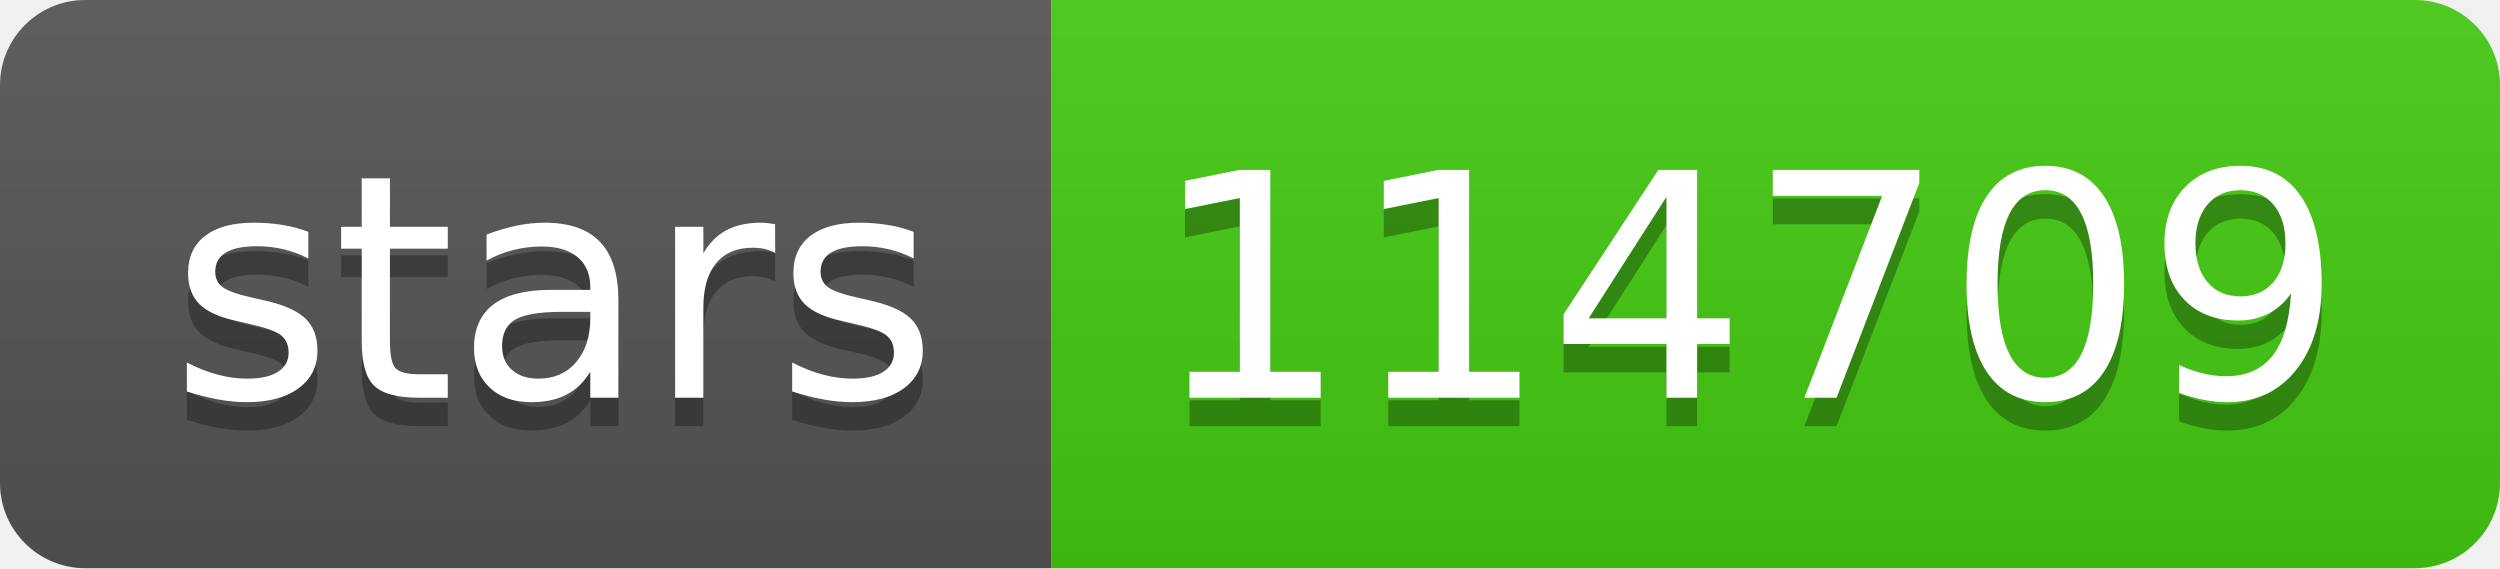
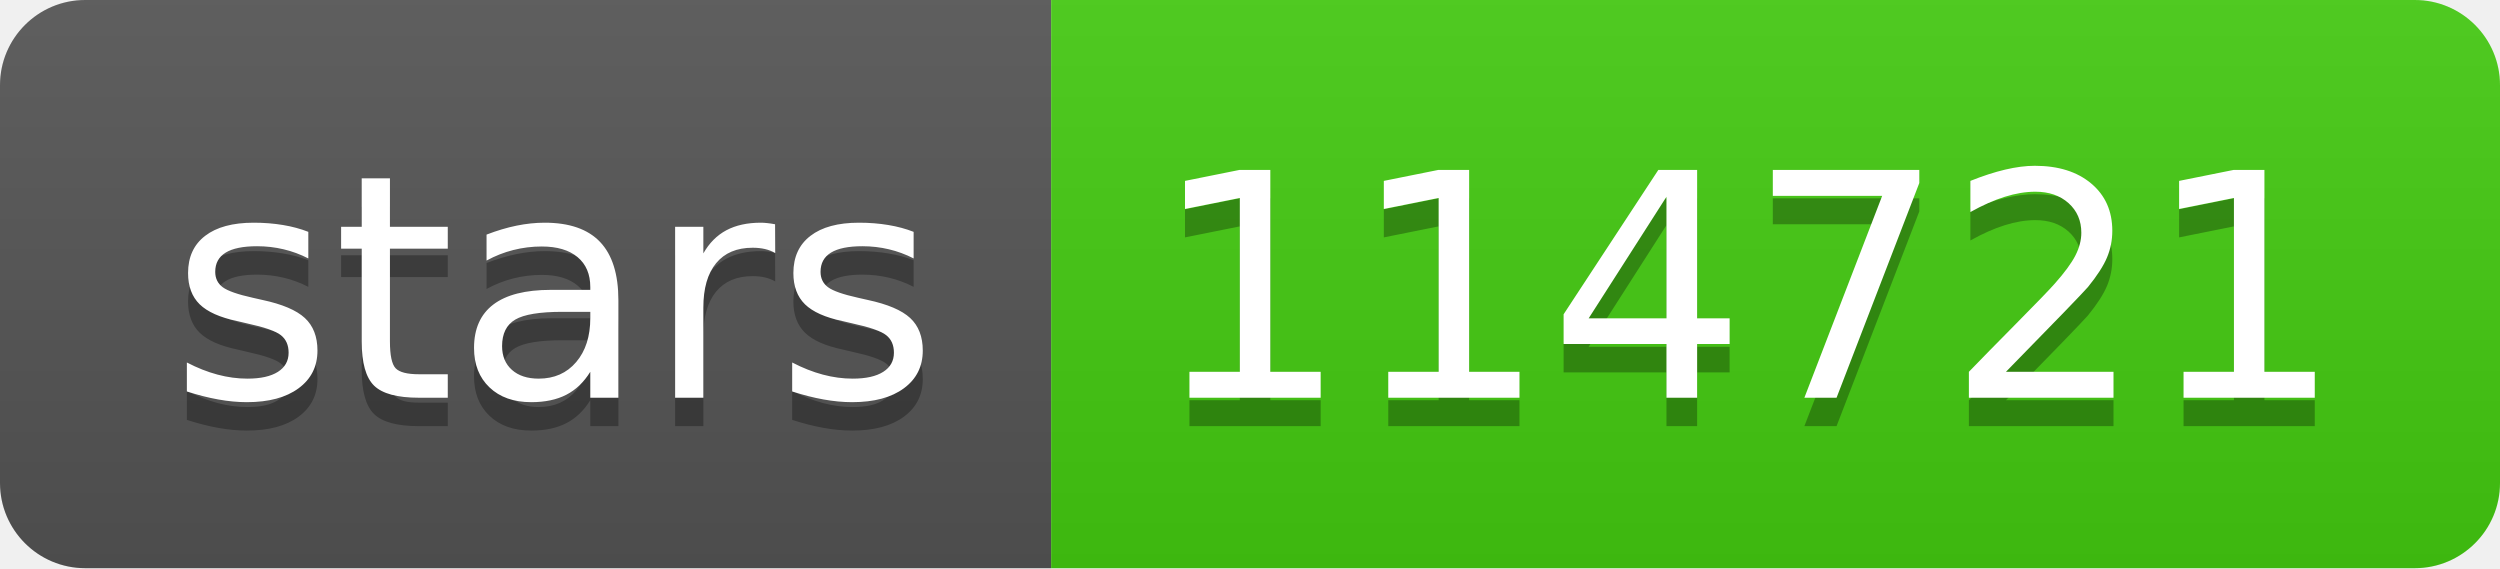
- <svg xmlns="http://www.w3.org/2000/svg" width="88" height="20" role="img" aria-label="stars: 114709">
+ <svg xmlns="http://www.w3.org/2000/svg" width="88" height="20" role="img" aria-label="stars: 114721">
  <linearGradient id="s" x2="0" y2="100%">
    <stop offset="0" stop-color="#bbb" stop-opacity=".1" />
    <stop offset="1" stop-opacity=".1" />
  </linearGradient>
  <clipPath id="r">
    <rect width="88" height="20" rx="3" fill="#fff" />
  </clipPath>
  <g clip-path="url(#r)">
    <rect width="37" height="20" fill="#555" />
    <rect x="37" width="51" height="20" fill="#4c1" />
    <rect width="88" height="20" fill="url(#s)" />
  </g>
  <g fill="#fff" text-anchor="middle" font-family="Verdana,Geneva,DejaVu Sans,sans-serif" text-rendering="geometricPrecision" font-size="110">
    <text aria-hidden="true" x="195" y="150" fill="#010101" fill-opacity=".3" transform="scale(.1)" textLength="270">stars</text>
    <text x="195" y="140" transform="scale(.1)" fill="#fff" textLength="270">stars</text>
-     <text aria-hidden="true" x="615" y="150" fill="#010101" fill-opacity=".3" transform="scale(.1)" textLength="410">114709</text>
-     <text x="615" y="140" transform="scale(.1)" fill="#fff" textLength="410">114709</text>
+     <text aria-hidden="true" x="615" y="150" fill="#010101" fill-opacity=".3" transform="scale(.1)" textLength="410">114721</text>
+     <text x="615" y="140" transform="scale(.1)" fill="#fff" textLength="410">114721</text>
  </g>
</svg>
